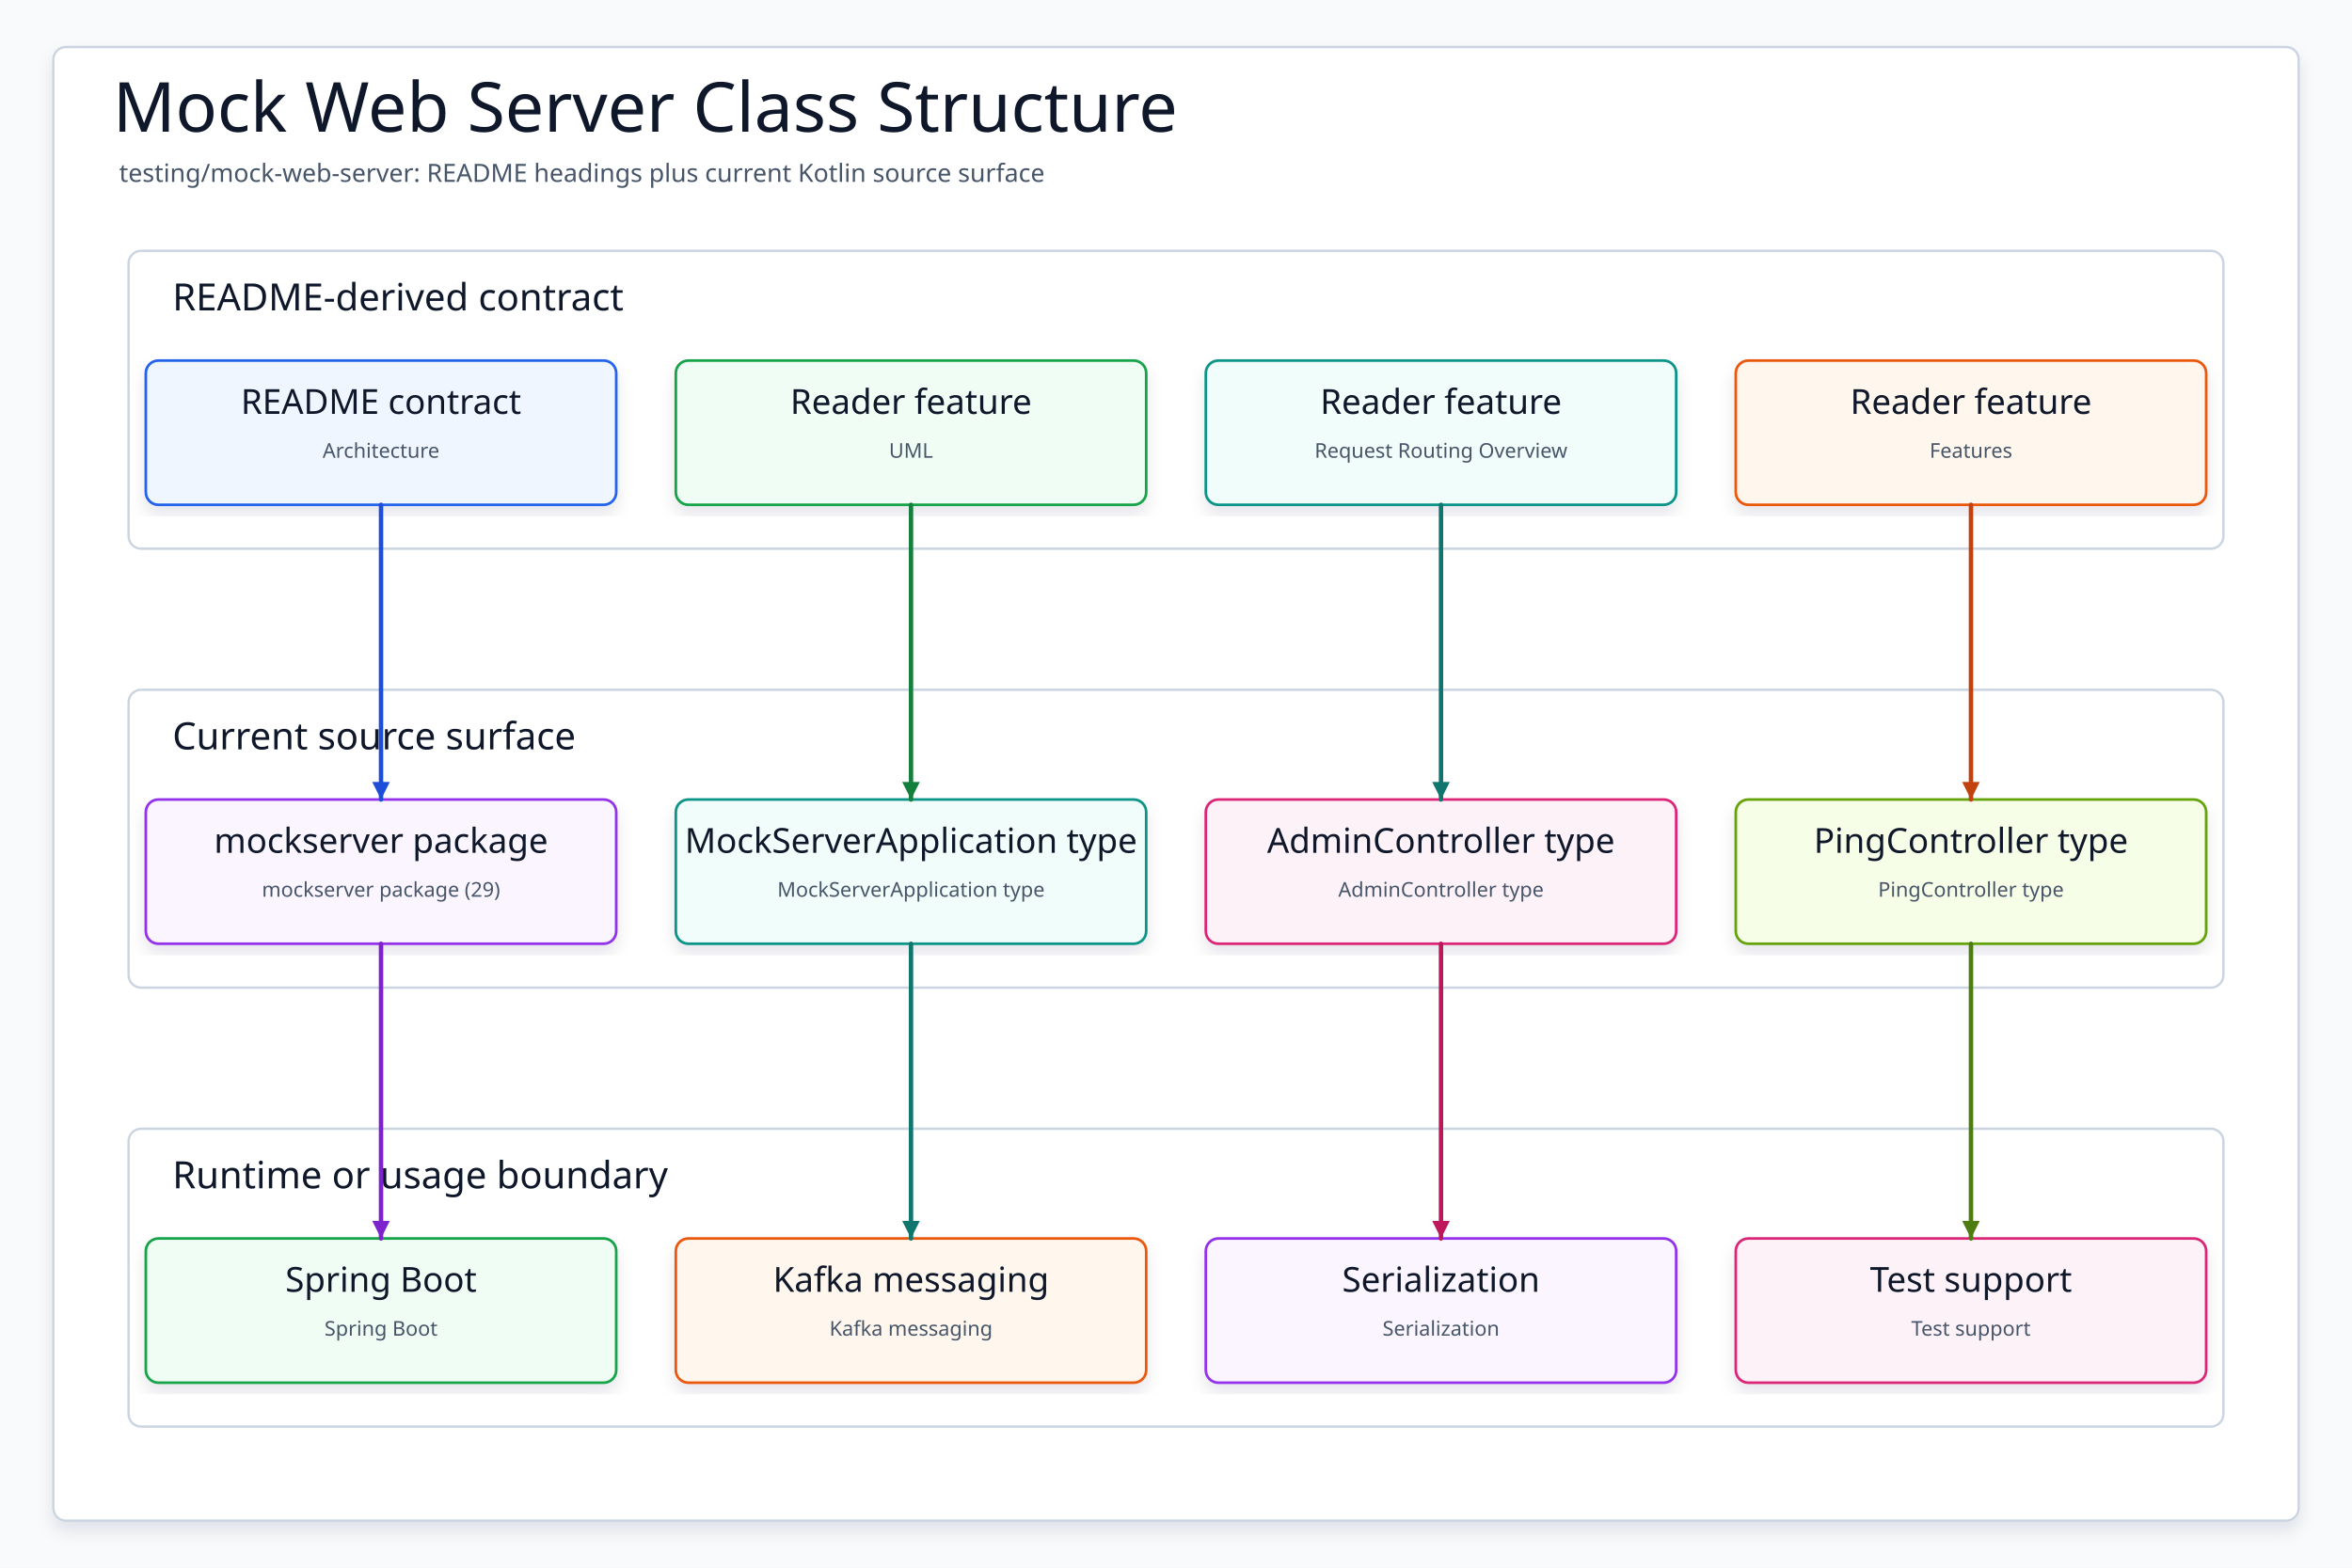
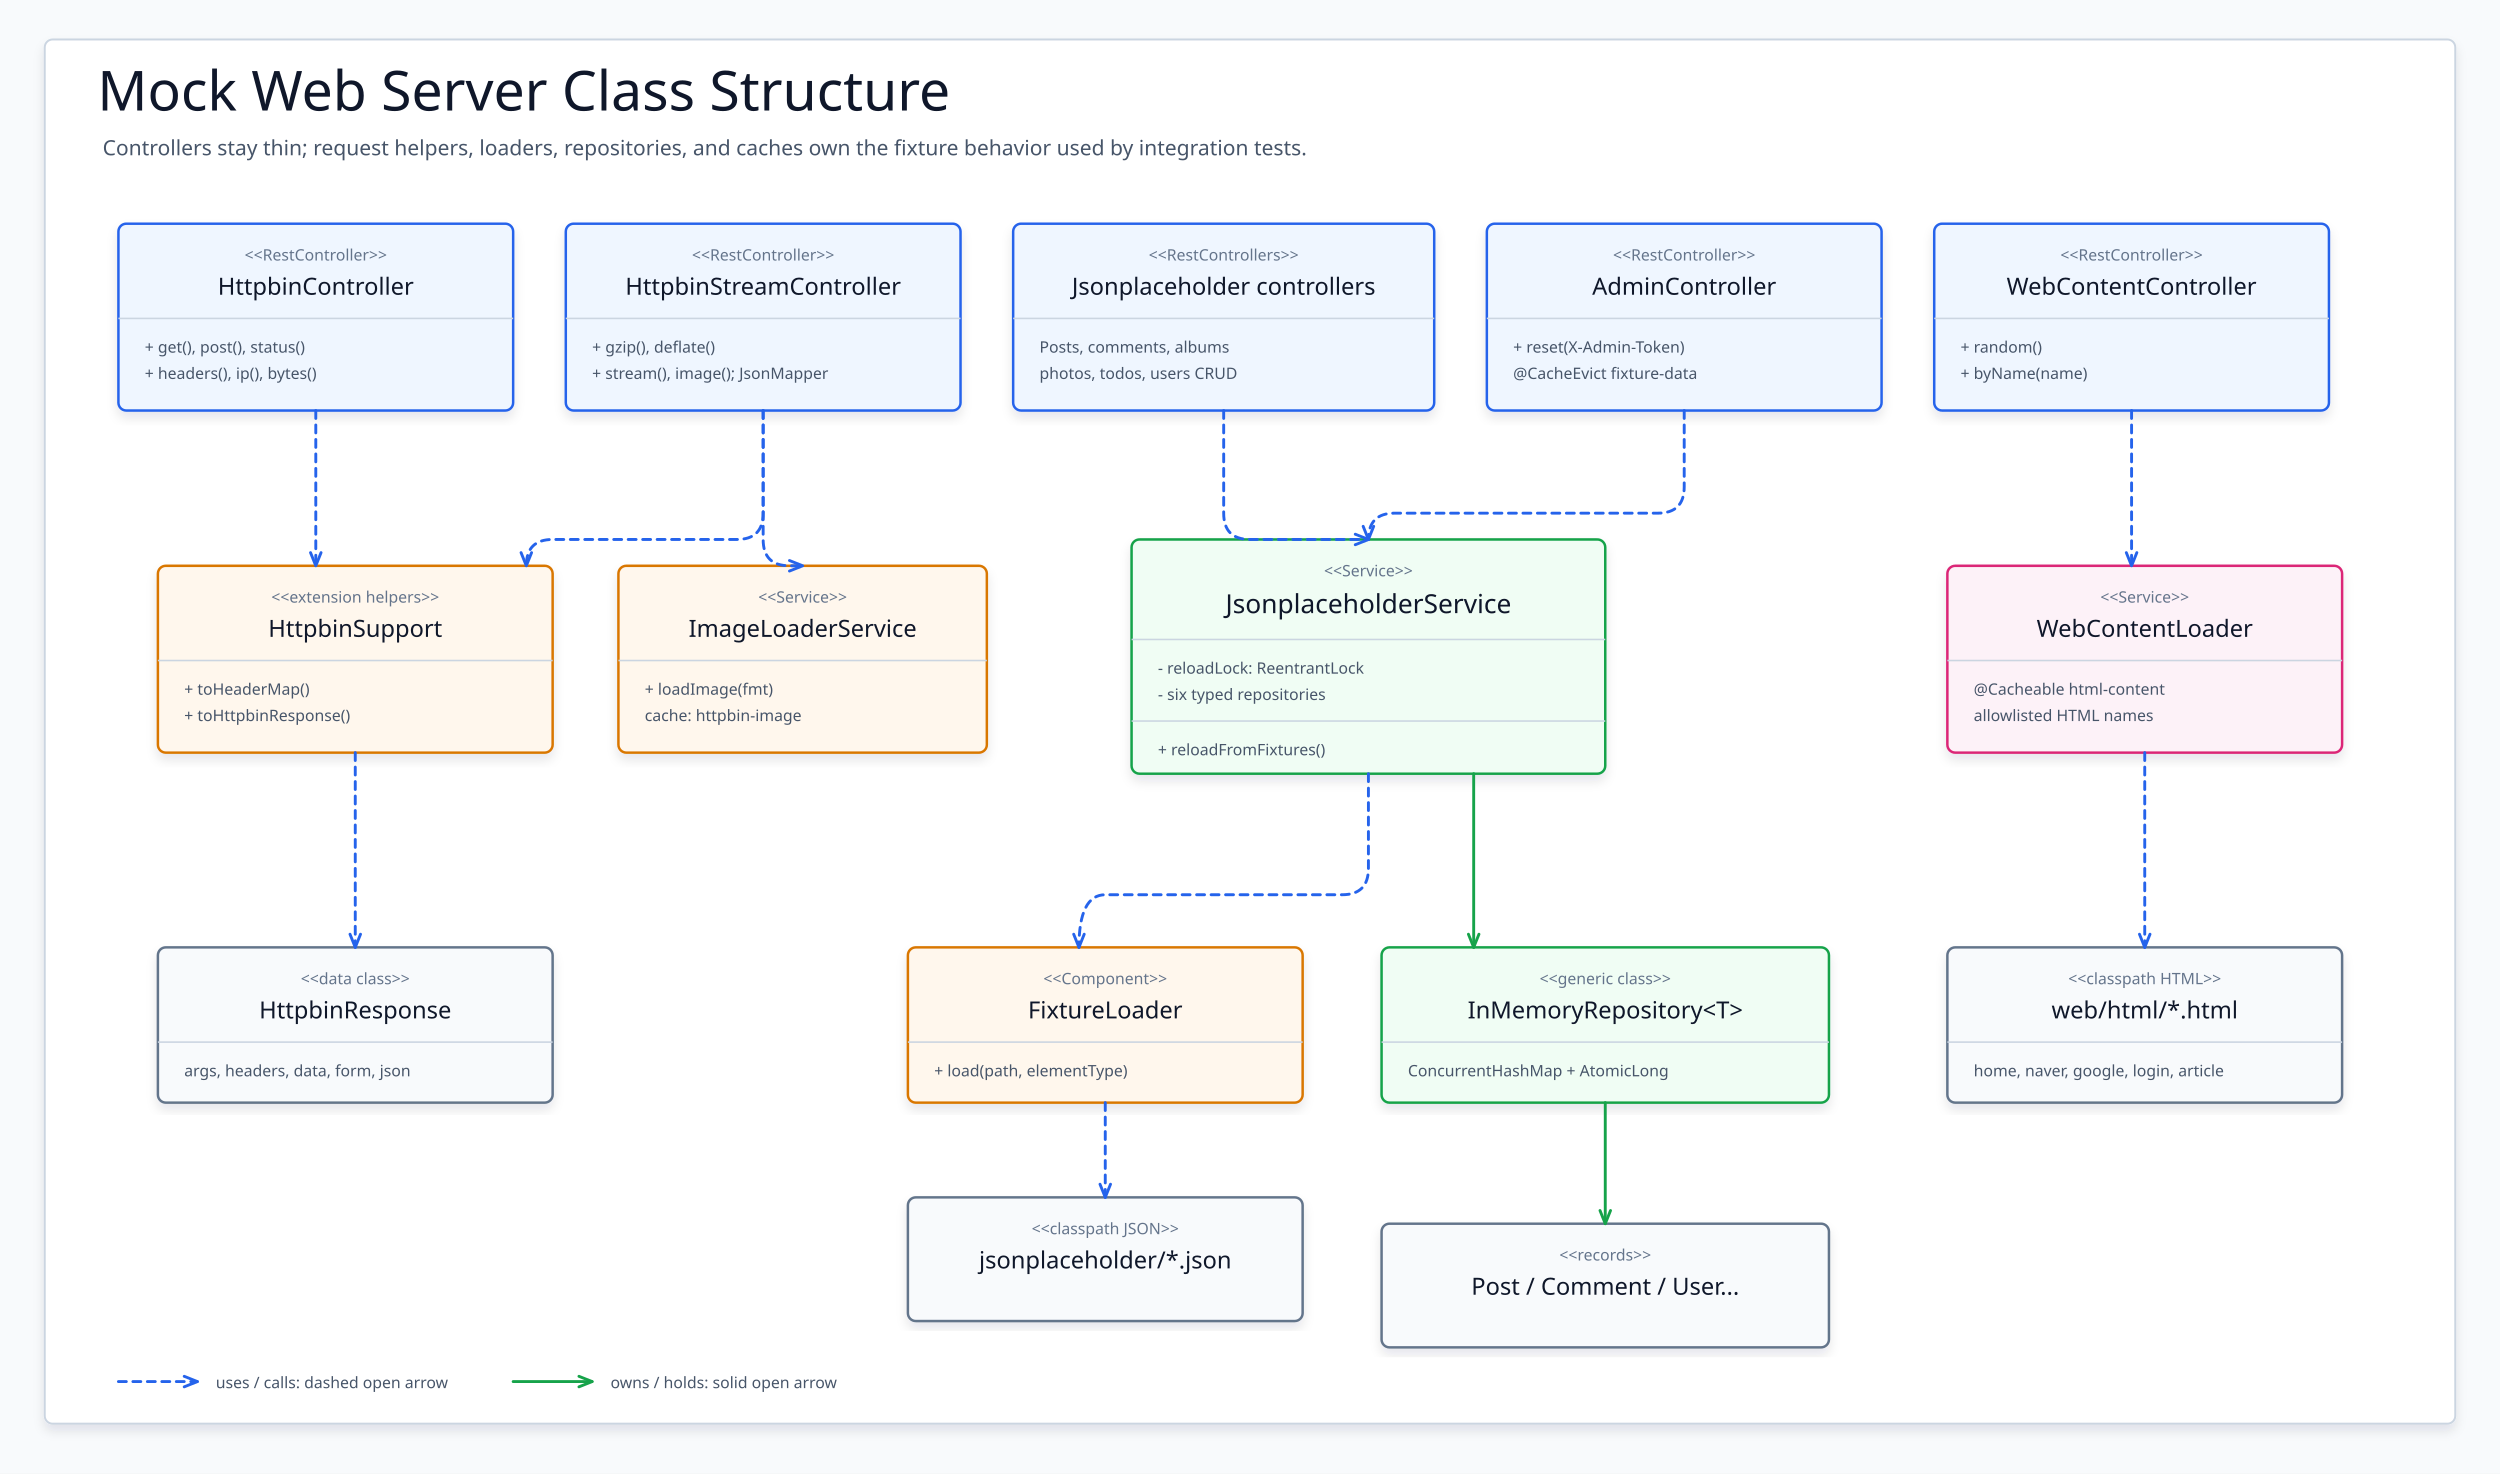
- <svg xmlns="http://www.w3.org/2000/svg" data-intent="Regenerate Mock Web Server Class Structure from the current README and source package surface for testing/mock-web-server." data-evidence="testing/mock-web-server/README.md; testing/mock-web-server; testing/mock-web-server/src/main/kotlin" data-source-read="testing/mock-web-server/README.md; testing/mock-web-server; testing/mock-web-server/src/main/kotlin" width="1500" height="1000" viewBox="0 0 1500 1000" role="img" aria-label="Mock Web Server Class Structure">
+ <svg xmlns="http://www.w3.org/2000/svg" width="1900" height="1120" viewBox="0 0 1900 1120" role="img" aria-label="Mock web server source-backed class structure">
  <defs>
    <filter id="shadow" x="-8%" y="-8%" width="116%" height="116%">
-       <feDropShadow dx="0" dy="6" stdDeviation="5" flood-color="#0F172A" flood-opacity="0.10" />
+       <feDropShadow dx="0" dy="5" stdDeviation="4" flood-color="#0F172A" flood-opacity="0.10" />
    </filter>
-     <marker id="arrow" markerWidth="5" markerHeight="5" refX="4.5" refY="2.5" orient="auto" markerUnits="strokeWidth">
-       <path d="M 0.5 0.5 L 4.5 2.5 L 0.5 4.5 Z" fill="context-stroke" />
+     <marker id="useArrow" markerWidth="14" markerHeight="12" refX="12" refY="6" orient="auto" markerUnits="userSpaceOnUse">
+       <path d="M 2 2 L 12 6 L 2 10" fill="none" stroke="#2563EB" stroke-width="2.2" stroke-linecap="round" stroke-linejoin="round" stroke-dasharray="none" style="stroke-dasharray:none" />
+     </marker>
+     <marker id="hasArrow" markerWidth="14" markerHeight="12" refX="12" refY="6" orient="auto" markerUnits="userSpaceOnUse">
+       <path d="M 2 2 L 12 6 L 2 10" fill="none" stroke="#16A34A" stroke-width="2.2" stroke-linecap="round" stroke-linejoin="round" stroke-dasharray="none" style="stroke-dasharray:none" />
    </marker>
    <style>
    svg{font-family:"Architects Daughter","Comic Mono","Comic Sans MS",ui-sans-serif,system-ui,sans-serif}
    .canvas{fill:#F8FAFC}.frame{fill:#FFFFFF;stroke:#CBD5E1;stroke-width:1.5;filter:url(#shadow)}
-     .title{font-family:"Architects Daughter";font-size:44px;fill:#0F172A}.subtitle{font-family:"Comic Mono";font-size:16px;fill:#475569}
-     .panel{fill:#FFFFFF;stroke:#CBD5E1;stroke-width:1.5}.panelTitle{font-family:"Architects Daughter";font-size:24px;fill:#0F172A;paint-order:stroke;stroke:#fff;stroke-width:4px;stroke-linejoin:round}
-     .card{filter:url(#shadow);stroke-width:1.7}.cardTitle{font-family:"Architects Daughter";font-size:22px;fill:#0F172A}.detail{font-family:"Comic Mono";font-size:13px;fill:#475569}
-     .route{fill:none;stroke-width:2.8;stroke-linecap:round;stroke-linejoin:round;marker-end:url(#arrow)}
+     .title{font-family:"Architects Daughter";font-size:42px;fill:#0F172A}.subtitle{font-family:"Comic Mono";font-size:16px;fill:#475569}
+     .classBox{filter:url(#shadow);stroke-width:1.9;rx:6}.controller{fill:#EFF6FF;stroke:#2563EB}.service{fill:#F0FDF4;stroke:#16A34A}.helper{fill:#FFF7ED;stroke:#D97706}.model{fill:#F8FAFC;stroke:#64748B}.web{fill:#FDF2F8;stroke:#DB2777}
+     .stereo{font-family:"Comic Mono";font-size:12px;fill:#64748B}.name{font-family:"Architects Daughter";font-size:20px;fill:#0F172A}.smallName{font-family:"Architects Daughter";font-size:18px;fill:#0F172A}.member{font-family:"Comic Mono";font-size:12px;fill:#475569}.divider{stroke:#CBD5E1;stroke-width:1.2}
+     .use{fill:none;stroke:#2563EB;stroke-width:2.2;stroke-dasharray:6 5;stroke-linecap:round;stroke-linejoin:round;marker-end:url(#useArrow)}
+     .has{fill:none;stroke:#16A34A;stroke-width:2.2;stroke-linecap:round;stroke-linejoin:round;marker-end:url(#hasArrow)}
+     .legend{font-family:"Comic Mono";font-size:12px;fill:#475569}
  </style>
  </defs>
-   <rect class="canvas" width="1500" height="1000" />
-   <rect class="frame" x="34" y="30" width="1432" height="940" rx="8" />
-   <text class="title" x="72" y="84">Mock Web Server Class Structure</text>
-   <text class="subtitle" x="76" y="116">testing/mock-web-server: README headings plus current Kotlin source surface</text>
-   <g>
-     <rect class="panel" x="82" y="160" width="1336" height="190" rx="8" />
-     <text class="panelTitle" x="110" y="198">README-derived contract</text>
+   <rect class="canvas" width="1900" height="1120" />
+   <rect class="frame" x="34" y="30" width="1832" height="1052" rx="6" />
+   <text class="title" x="74" y="84">Mock Web Server Class Structure</text>
+   <text class="subtitle" x="78" y="118">Controllers stay thin; request helpers, loaders, repositories, and caches own the fixture behavior used by integration tests.</text>
+   <g id="httpbinController">
+     <rect class="classBox controller" x="90" y="170" width="300" height="142" />
+     <text class="stereo" x="240" y="198" text-anchor="middle">&lt;&lt;RestController&gt;&gt;</text>
+     <text class="smallName" x="240" y="224" text-anchor="middle">HttpbinController</text>
+     <line class="divider" x1="90" y1="242" x2="390" y2="242" />
+     <text class="member" x="110" y="268">+ get(), post(), status()</text>
+     <text class="member" x="110" y="288">+ headers(), ip(), bytes()</text>
  </g>
-   <g>
-     <rect class="panel" x="82" y="440" width="1336" height="190" rx="8" />
-     <text class="panelTitle" x="110" y="478">Current source surface</text>
+   <g id="streamController">
+     <rect class="classBox controller" x="430" y="170" width="300" height="142" />
+     <text class="stereo" x="580" y="198" text-anchor="middle">&lt;&lt;RestController&gt;&gt;</text>
+     <text class="smallName" x="580" y="224" text-anchor="middle">HttpbinStreamController</text>
+     <line class="divider" x1="430" y1="242" x2="730" y2="242" />
+     <text class="member" x="450" y="268">+ gzip(), deflate()</text>
+     <text class="member" x="450" y="288">+ stream(), image(); JsonMapper</text>
  </g>
-   <g>
-     <rect class="panel" x="82" y="720" width="1336" height="190" rx="8" />
-     <text class="panelTitle" x="110" y="758">Runtime or usage boundary</text>
+   <g id="jsonControllers">
+     <rect class="classBox controller" x="770" y="170" width="320" height="142" />
+     <text class="stereo" x="930" y="198" text-anchor="middle">&lt;&lt;RestControllers&gt;&gt;</text>
+     <text class="smallName" x="930" y="224" text-anchor="middle">Jsonplaceholder controllers</text>
+     <line class="divider" x1="770" y1="242" x2="1090" y2="242" />
+     <text class="member" x="790" y="268">Posts, comments, albums</text>
+     <text class="member" x="790" y="288">photos, todos, users CRUD</text>
  </g>
-   <g id="contract0">
-     <rect class="card" x="93" y="230" width="300" height="92" rx="8" fill="#EFF6FF" stroke="#2563EB" />
-     <text class="cardTitle" x="243" y="264" text-anchor="middle">README contract</text>
-     <text class="detail" x="243" y="292" text-anchor="middle">Architecture</text>
+   <g id="adminController">
+     <rect class="classBox controller" x="1130" y="170" width="300" height="142" />
+     <text class="stereo" x="1280" y="198" text-anchor="middle">&lt;&lt;RestController&gt;&gt;</text>
+     <text class="smallName" x="1280" y="224" text-anchor="middle">AdminController</text>
+     <line class="divider" x1="1130" y1="242" x2="1430" y2="242" />
+     <text class="member" x="1150" y="268">+ reset(X-Admin-Token)</text>
+     <text class="member" x="1150" y="288">@CacheEvict fixture-data</text>
  </g>
-   <g id="contract1">
-     <rect class="card" x="431" y="230" width="300" height="92" rx="8" fill="#F0FDF4" stroke="#16A34A" />
-     <text class="cardTitle" x="581" y="264" text-anchor="middle">Reader feature</text>
-     <text class="detail" x="581" y="292" text-anchor="middle">UML</text>
+   <g id="webController">
+     <rect class="classBox controller" x="1470" y="170" width="300" height="142" />
+     <text class="stereo" x="1620" y="198" text-anchor="middle">&lt;&lt;RestController&gt;&gt;</text>
+     <text class="smallName" x="1620" y="224" text-anchor="middle">WebContentController</text>
+     <line class="divider" x1="1470" y1="242" x2="1770" y2="242" />
+     <text class="member" x="1490" y="268">+ random()</text>
+     <text class="member" x="1490" y="288">+ byName(name)</text>
  </g>
-   <g id="contract2">
-     <rect class="card" x="769" y="230" width="300" height="92" rx="8" fill="#F0FDFA" stroke="#0D9488" />
-     <text class="cardTitle" x="919" y="264" text-anchor="middle">Reader feature</text>
-     <text class="detail" x="919" y="292" text-anchor="middle">Request Routing Overview</text>
+   <g id="support">
+     <rect class="classBox helper" x="120" y="430" width="300" height="142" />
+     <text class="stereo" x="270" y="458" text-anchor="middle">&lt;&lt;extension helpers&gt;&gt;</text>
+     <text class="smallName" x="270" y="484" text-anchor="middle">HttpbinSupport</text>
+     <line class="divider" x1="120" y1="502" x2="420" y2="502" />
+     <text class="member" x="140" y="528">+ toHeaderMap()</text>
+     <text class="member" x="140" y="548">+ toHttpbinResponse()</text>
  </g>
-   <g id="contract3">
-     <rect class="card" x="1107" y="230" width="300" height="92" rx="8" fill="#FFF7ED" stroke="#EA580C" />
-     <text class="cardTitle" x="1257" y="264" text-anchor="middle">Reader feature</text>
-     <text class="detail" x="1257" y="292" text-anchor="middle">Features</text>
+   <g id="imageLoader">
+     <rect class="classBox helper" x="470" y="430" width="280" height="142" />
+     <text class="stereo" x="610" y="458" text-anchor="middle">&lt;&lt;Service&gt;&gt;</text>
+     <text class="smallName" x="610" y="484" text-anchor="middle">ImageLoaderService</text>
+     <line class="divider" x1="470" y1="502" x2="750" y2="502" />
+     <text class="member" x="490" y="528">+ loadImage(fmt)</text>
+     <text class="member" x="490" y="548">cache: httpbin-image</text>
  </g>
-   <g id="source0">
-     <rect class="card" x="93" y="510" width="300" height="92" rx="8" fill="#FAF5FF" stroke="#9333EA" />
-     <text class="cardTitle" x="243" y="544" text-anchor="middle">mockserver package</text>
-     <text class="detail" x="243" y="572" text-anchor="middle">mockserver package (29)</text>
+   <g id="jsonService">
+     <rect class="classBox service" x="860" y="410" width="360" height="178" />
+     <text class="stereo" x="1040" y="438" text-anchor="middle">&lt;&lt;Service&gt;&gt;</text>
+     <text class="name" x="1040" y="466" text-anchor="middle">JsonplaceholderService</text>
+     <line class="divider" x1="860" y1="486" x2="1220" y2="486" />
+     <text class="member" x="880" y="512">- reloadLock: ReentrantLock</text>
+     <text class="member" x="880" y="532">- six typed repositories</text>
+     <line class="divider" x1="860" y1="548" x2="1220" y2="548" />
+     <text class="member" x="880" y="574">+ reloadFromFixtures()</text>
  </g>
-   <g id="source1">
-     <rect class="card" x="431" y="510" width="300" height="92" rx="8" fill="#F0FDFA" stroke="#0D9488" />
-     <text class="cardTitle" x="581" y="544" text-anchor="middle">MockServerApplication type</text>
-     <text class="detail" x="581" y="572" text-anchor="middle">MockServerApplication type</text>
+   <g id="webLoader">
+     <rect class="classBox web" x="1480" y="430" width="300" height="142" />
+     <text class="stereo" x="1630" y="458" text-anchor="middle">&lt;&lt;Service&gt;&gt;</text>
+     <text class="smallName" x="1630" y="484" text-anchor="middle">WebContentLoader</text>
+     <line class="divider" x1="1480" y1="502" x2="1780" y2="502" />
+     <text class="member" x="1500" y="528">@Cacheable html-content</text>
+     <text class="member" x="1500" y="548">allowlisted HTML names</text>
  </g>
-   <g id="source2">
-     <rect class="card" x="769" y="510" width="300" height="92" rx="8" fill="#FDF2F8" stroke="#DB2777" />
-     <text class="cardTitle" x="919" y="544" text-anchor="middle">AdminController type</text>
-     <text class="detail" x="919" y="572" text-anchor="middle">AdminController type</text>
+   <g id="response">
+     <rect class="classBox model" x="120" y="720" width="300" height="118" />
+     <text class="stereo" x="270" y="748" text-anchor="middle">&lt;&lt;data class&gt;&gt;</text>
+     <text class="smallName" x="270" y="774" text-anchor="middle">HttpbinResponse</text>
+     <line class="divider" x1="120" y1="792" x2="420" y2="792" />
+     <text class="member" x="140" y="818">args, headers, data, form, json</text>
  </g>
-   <g id="source3">
-     <rect class="card" x="1107" y="510" width="300" height="92" rx="8" fill="#F7FEE7" stroke="#65A30D" />
-     <text class="cardTitle" x="1257" y="544" text-anchor="middle">PingController type</text>
-     <text class="detail" x="1257" y="572" text-anchor="middle">PingController type</text>
+   <g id="fixtureLoader">
+     <rect class="classBox helper" x="690" y="720" width="300" height="118" />
+     <text class="stereo" x="840" y="748" text-anchor="middle">&lt;&lt;Component&gt;&gt;</text>
+     <text class="smallName" x="840" y="774" text-anchor="middle">FixtureLoader</text>
+     <line class="divider" x1="690" y1="792" x2="990" y2="792" />
+     <text class="member" x="710" y="818">+ load(path, elementType)</text>
  </g>
-   <g id="runtime0">
-     <rect class="card" x="93" y="790" width="300" height="92" rx="8" fill="#F0FDF4" stroke="#16A34A" />
-     <text class="cardTitle" x="243" y="824" text-anchor="middle">Spring Boot</text>
-     <text class="detail" x="243" y="852" text-anchor="middle">Spring Boot</text>
+   <g id="repository">
+     <rect class="classBox service" x="1050" y="720" width="340" height="118" />
+     <text class="stereo" x="1220" y="748" text-anchor="middle">&lt;&lt;generic class&gt;&gt;</text>
+     <text class="smallName" x="1220" y="774" text-anchor="middle">InMemoryRepository&lt;T&gt;</text>
+     <line class="divider" x1="1050" y1="792" x2="1390" y2="792" />
+     <text class="member" x="1070" y="818">ConcurrentHashMap + AtomicLong</text>
  </g>
-   <g id="runtime1">
-     <rect class="card" x="431" y="790" width="300" height="92" rx="8" fill="#FFF7ED" stroke="#EA580C" />
-     <text class="cardTitle" x="581" y="824" text-anchor="middle">Kafka messaging</text>
-     <text class="detail" x="581" y="852" text-anchor="middle">Kafka messaging</text>
+   <g id="resources">
+     <rect class="classBox model" x="690" y="910" width="300" height="94" />
+     <text class="stereo" x="840" y="938" text-anchor="middle">&lt;&lt;classpath JSON&gt;&gt;</text>
+     <text class="smallName" x="840" y="964" text-anchor="middle">jsonplaceholder/*.json</text>
  </g>
-   <g id="runtime2">
-     <rect class="card" x="769" y="790" width="300" height="92" rx="8" fill="#FAF5FF" stroke="#9333EA" />
-     <text class="cardTitle" x="919" y="824" text-anchor="middle">Serialization</text>
-     <text class="detail" x="919" y="852" text-anchor="middle">Serialization</text>
+   <g id="htmlResources">
+     <rect class="classBox model" x="1480" y="720" width="300" height="118" />
+     <text class="stereo" x="1630" y="748" text-anchor="middle">&lt;&lt;classpath HTML&gt;&gt;</text>
+     <text class="smallName" x="1630" y="774" text-anchor="middle">web/html/*.html</text>
+     <line class="divider" x1="1480" y1="792" x2="1780" y2="792" />
+     <text class="member" x="1500" y="818">home, naver, google, login, article</text>
  </g>
-   <g id="runtime3">
-     <rect class="card" x="1107" y="790" width="300" height="92" rx="8" fill="#FDF2F8" stroke="#DB2777" />
-     <text class="cardTitle" x="1257" y="824" text-anchor="middle">Test support</text>
-     <text class="detail" x="1257" y="852" text-anchor="middle">Test support</text>
+   <g id="records">
+     <rect class="classBox model" x="1050" y="930" width="340" height="94" />
+     <text class="stereo" x="1220" y="958" text-anchor="middle">&lt;&lt;records&gt;&gt;</text>
+     <text class="smallName" x="1220" y="984" text-anchor="middle">Post / Comment / User...</text>
  </g>
-   <path class="route" data-from="contract0" data-to="source0" d="M243 322 L243 416 L243 416 L243 510" stroke="#1D4ED8" />
-   <path class="route" data-from="contract1" data-to="source1" d="M581 322 L581 416 L581 416 L581 510" stroke="#15803D" />
-   <path class="route" data-from="contract2" data-to="source2" d="M919 322 L919 416 L919 416 L919 510" stroke="#0F766E" />
-   <path class="route" data-from="contract3" data-to="source3" d="M1257 322 L1257 416 L1257 416 L1257 510" stroke="#C2410C" />
-   <path class="route" data-from="source0" data-to="runtime0" d="M243 602 L243 696 L243 696 L243 790" stroke="#7E22CE" />
-   <path class="route" data-from="source1" data-to="runtime1" d="M581 602 L581 696 L581 696 L581 790" stroke="#0F766E" />
-   <path class="route" data-from="source2" data-to="runtime2" d="M919 602 L919 696 L919 696 L919 790" stroke="#BE185D" />
-   <path class="route" data-from="source3" data-to="runtime3" d="M1257 602 L1257 696 L1257 696 L1257 790" stroke="#4D7C0F" />
+   <path class="use" d="M240 312 L240 430" />
+   <path class="use" d="M580 312 L580 410 Q580 430 600 430 L610 430" />
+   <path class="use" d="M580 312 L580 390 Q580 410 560 410 L420 410 Q400 410 400 430" />
+   <path class="use" d="M930 312 L930 390 Q930 410 950 410 L1040 410" />
+   <path class="use" d="M1280 312 L1280 370 Q1280 390 1260 390 L1060 390 Q1040 390 1040 410" />
+   <path class="use" d="M1620 312 L1620 430" />
+   <path class="use" d="M270 572 L270 720" />
+   <path class="use" d="M1040 588 L1040 660 Q1040 680 1020 680 L840 680 Q820 680 820 720" />
+   <path class="has" d="M1120 588 L1120 720" />
+   <path class="has" d="M1220 838 L1220 930" />
+   <path class="use" d="M840 838 L840 910" />
+   <path class="use" d="M1630 572 L1630 720" />
+   <g id="legend">
+     <path class="use" d="M90 1050 L150 1050" />
+     <text class="legend" x="164" y="1055">uses / calls: dashed open arrow</text>
+     <path class="has" d="M390 1050 L450 1050" />
+     <text class="legend" x="464" y="1055">owns / holds: solid open arrow</text>
+   </g>
</svg>
